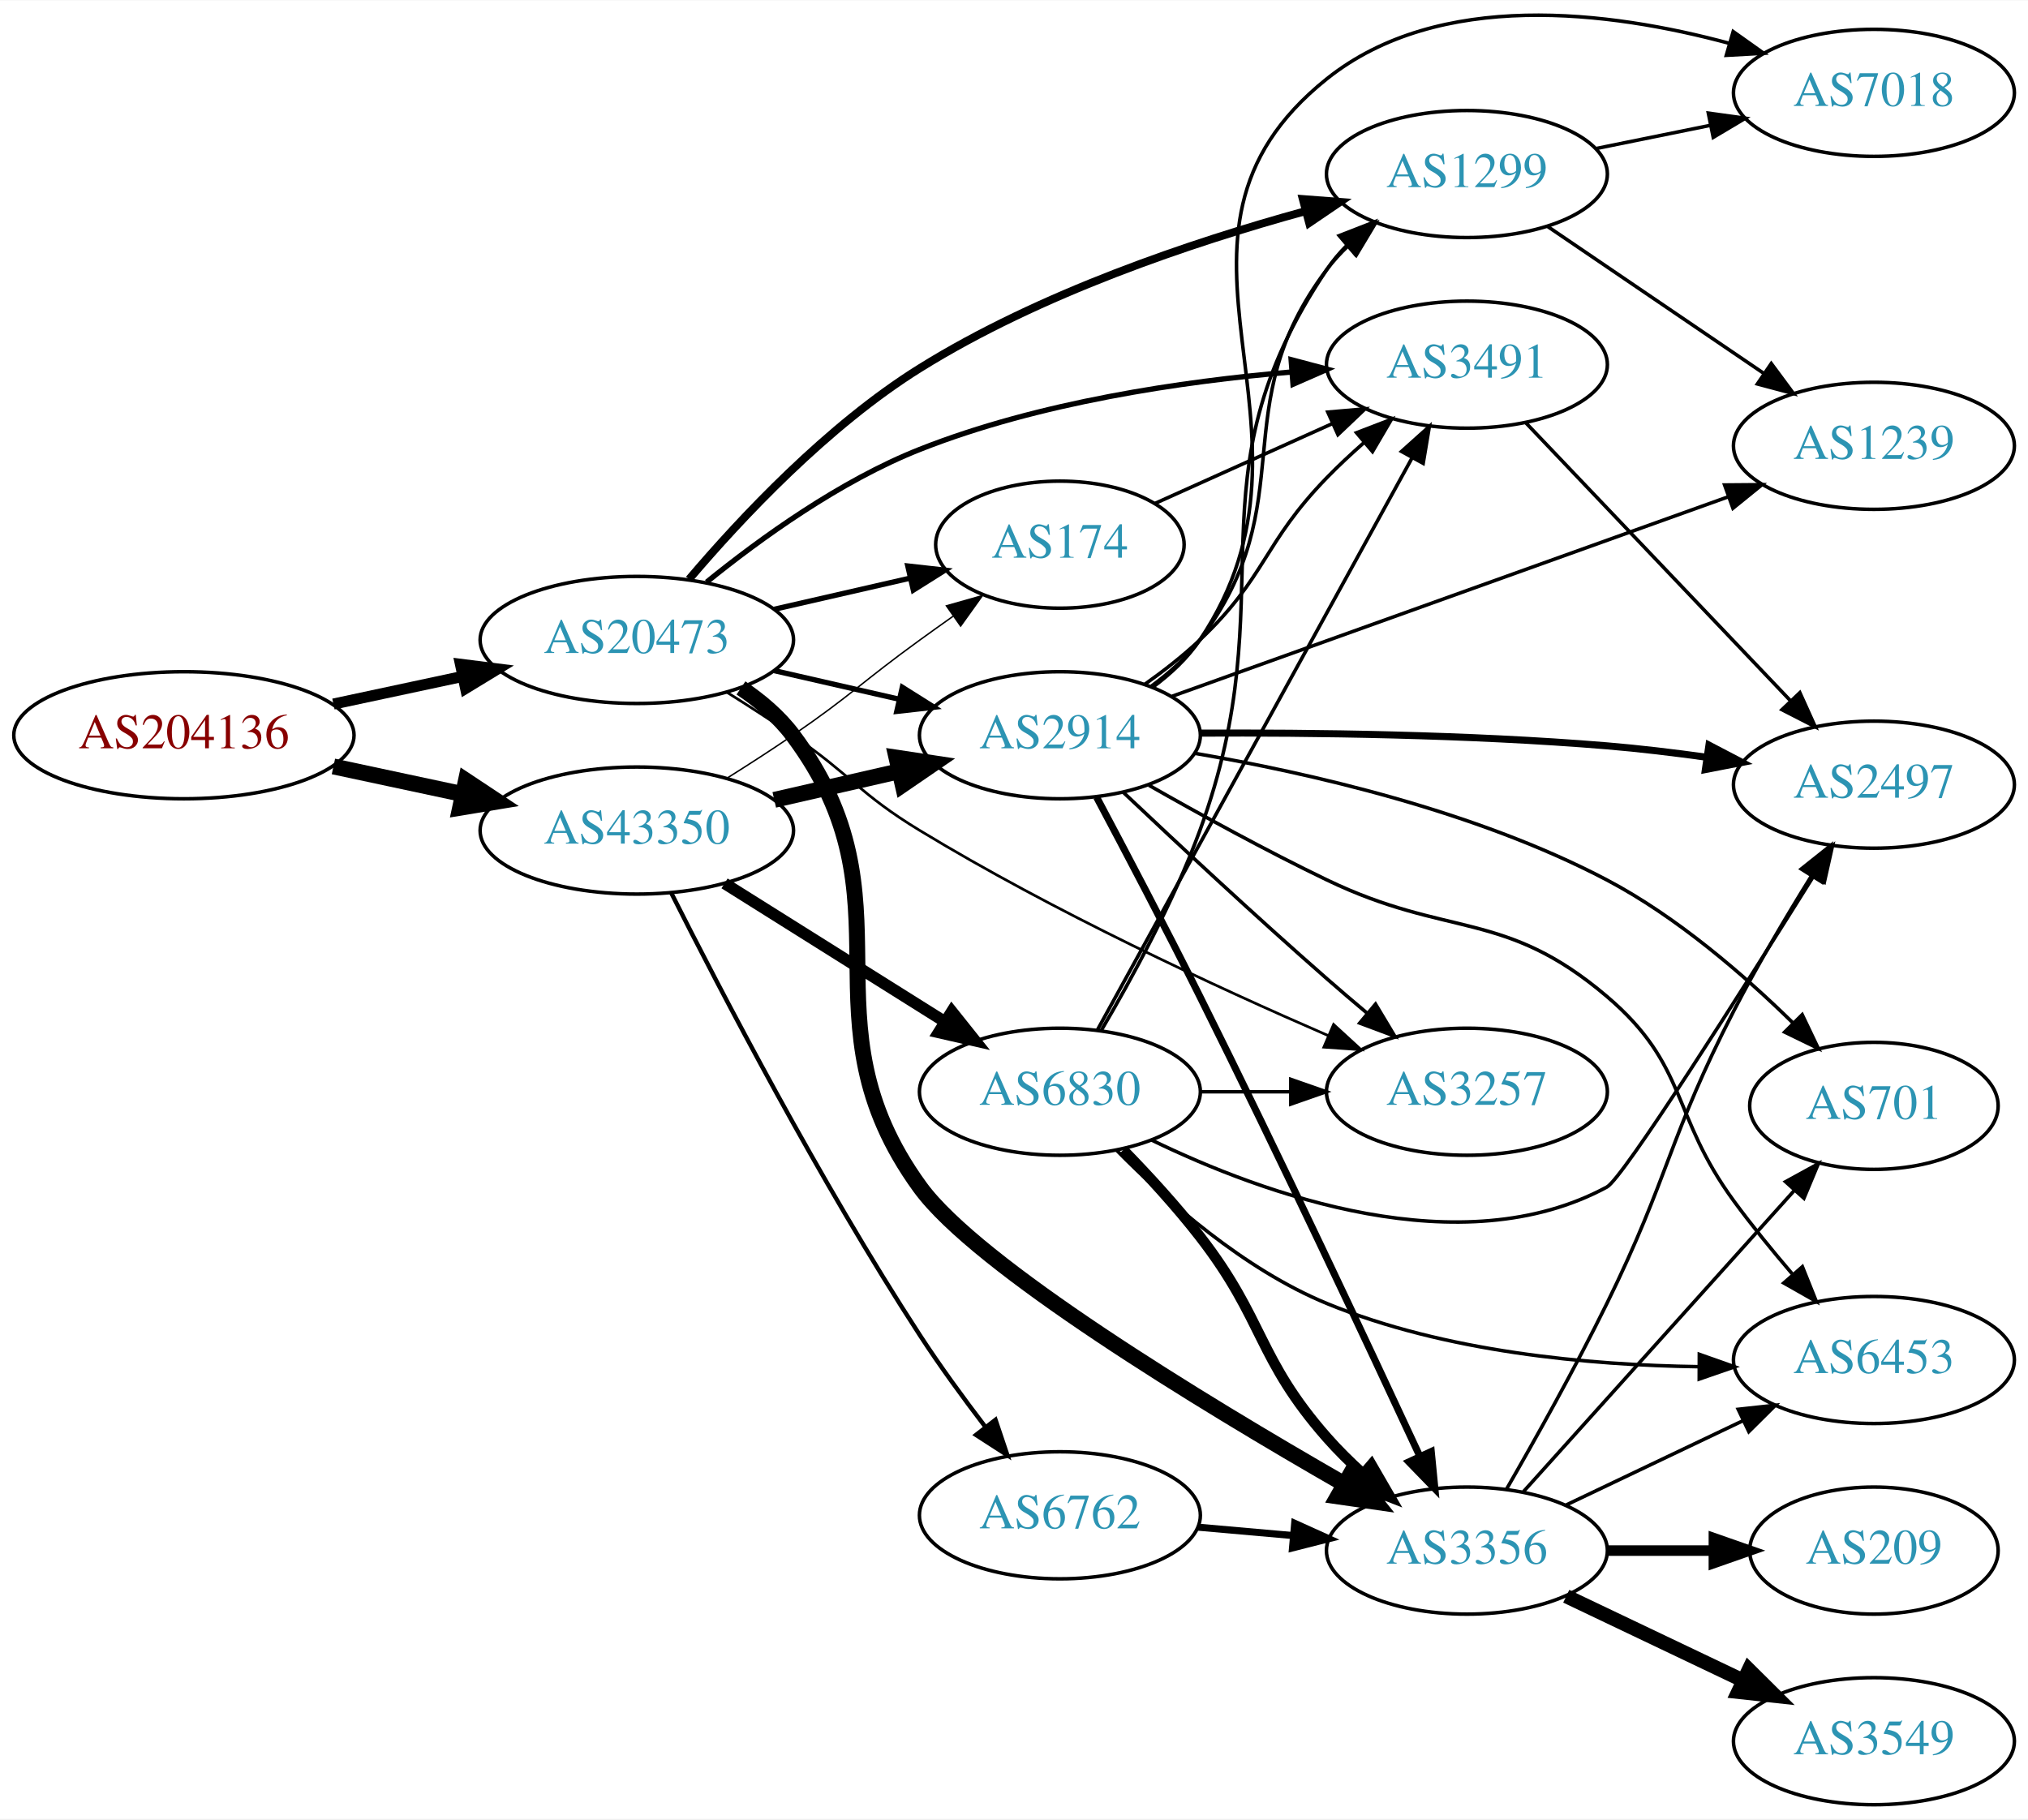
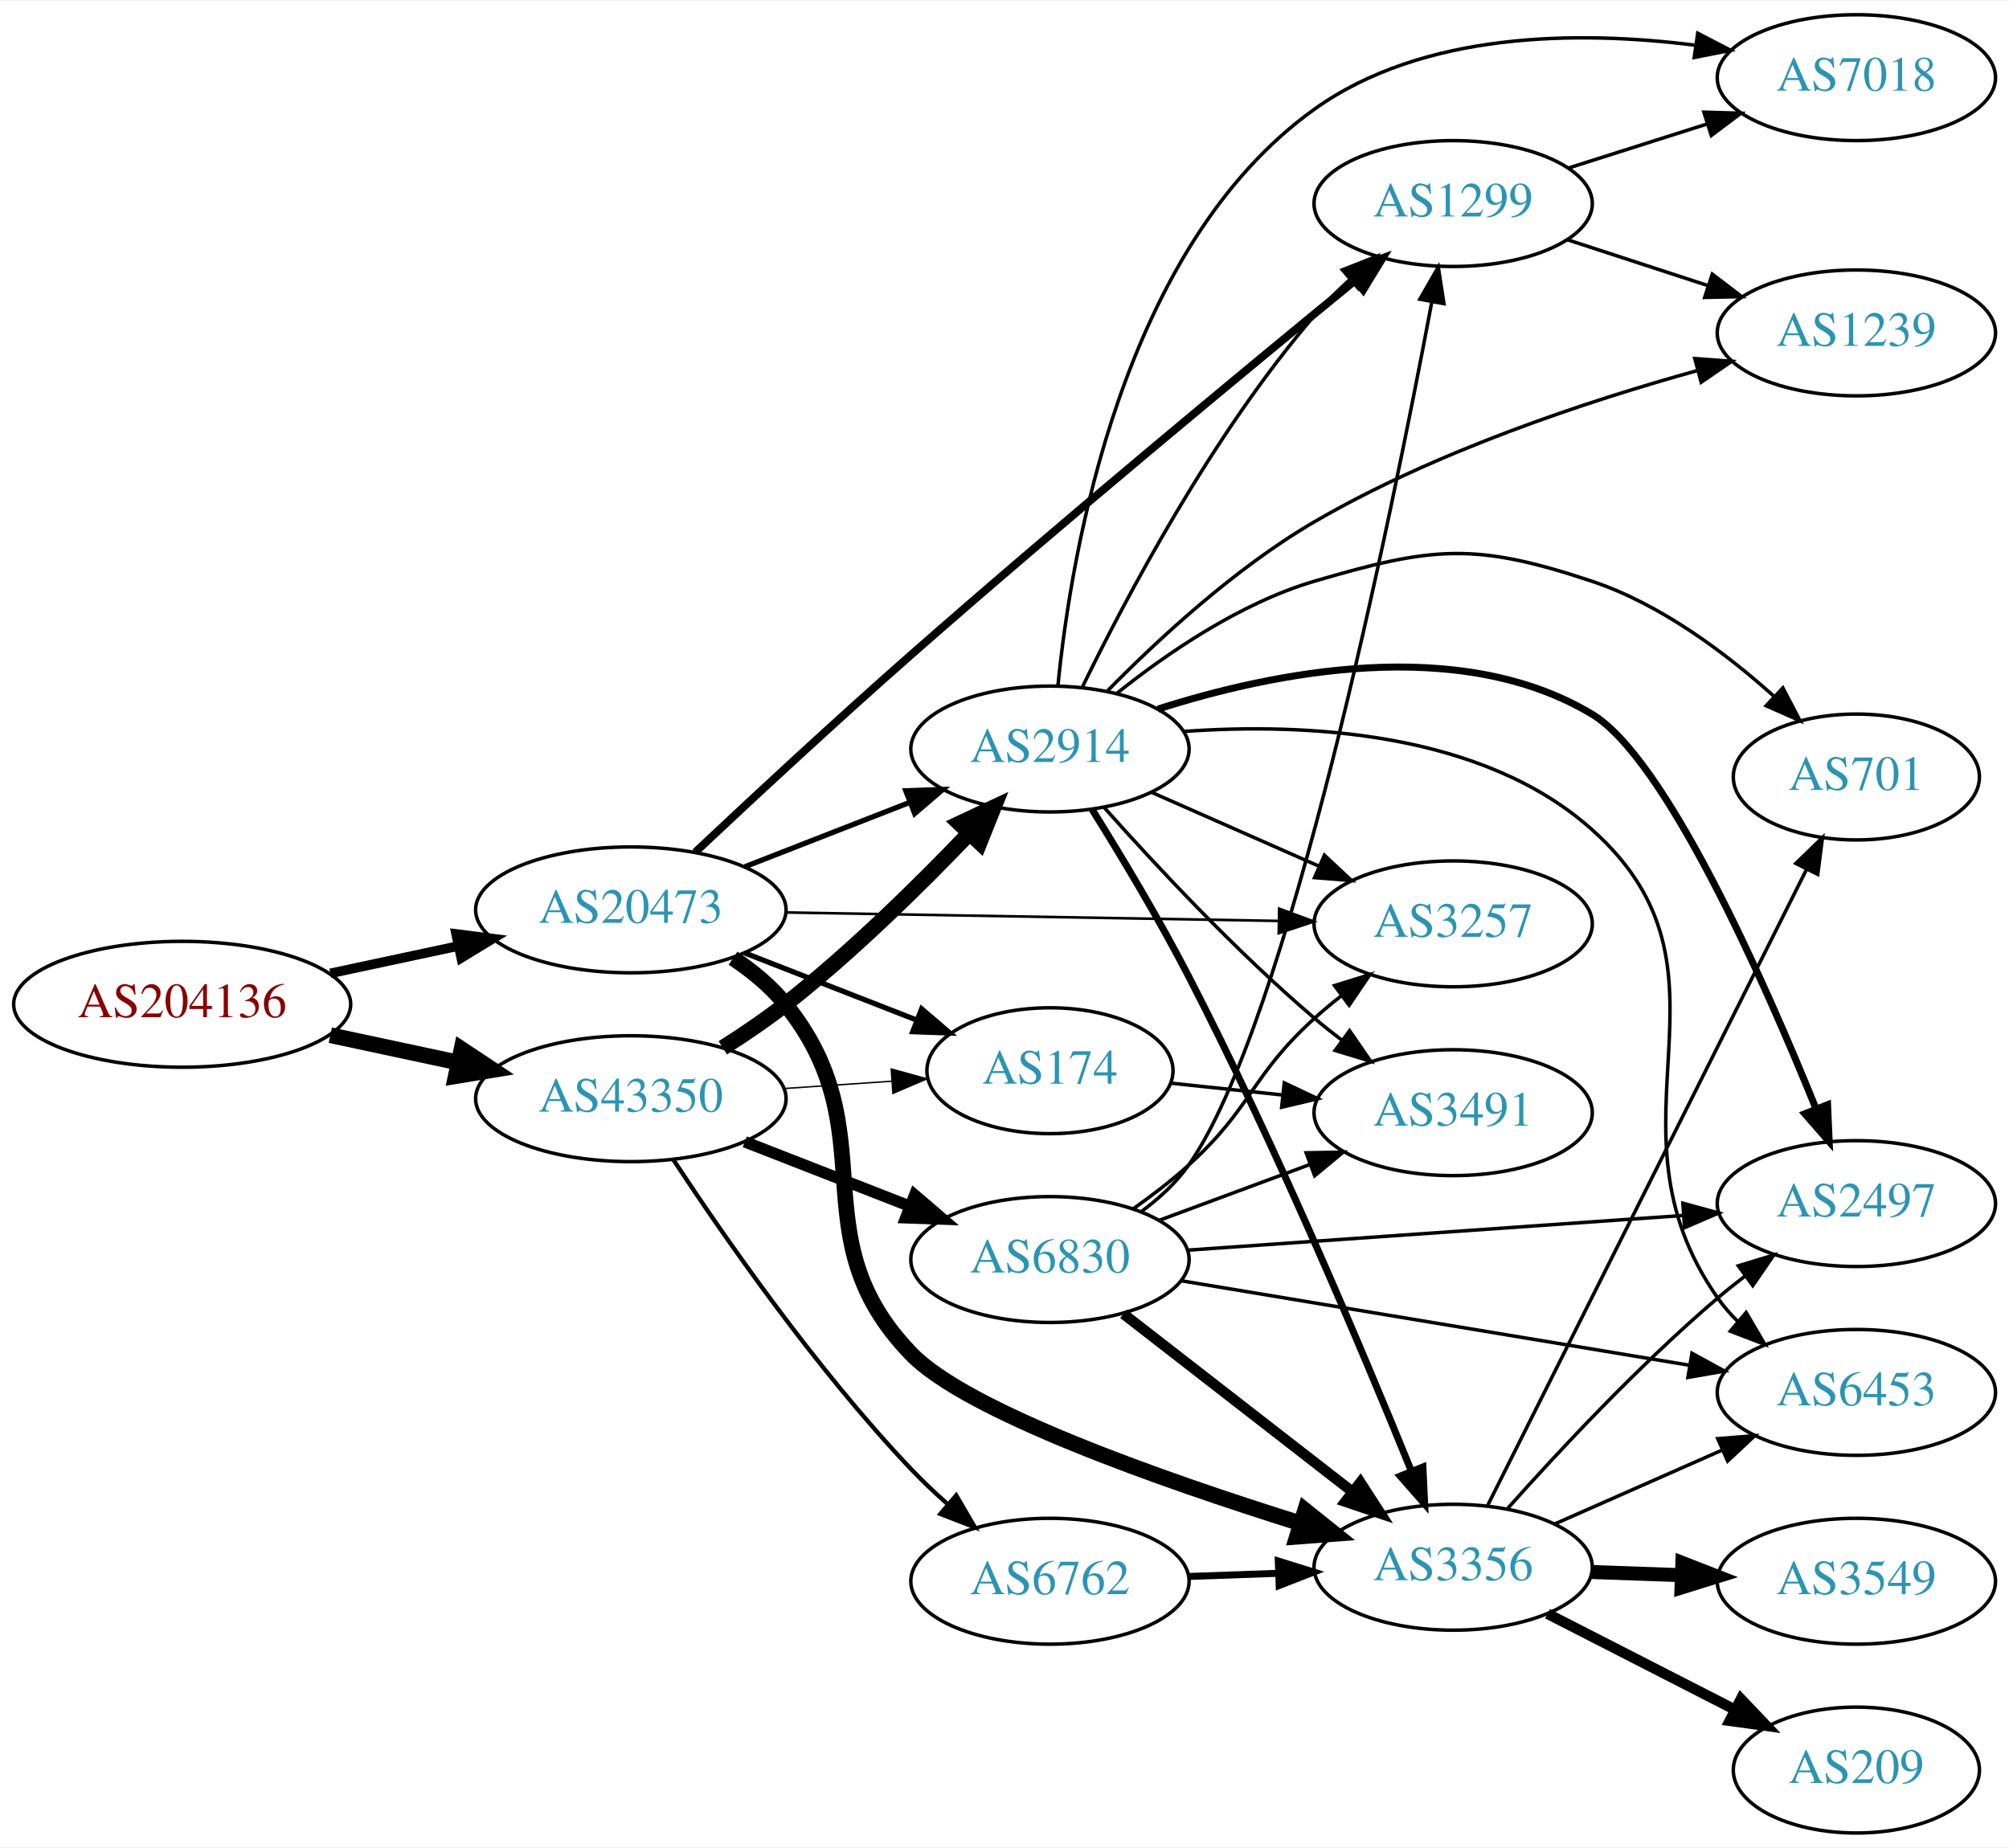
- <svg xmlns="http://www.w3.org/2000/svg" xmlns:xlink="http://www.w3.org/1999/xlink" width="574pt" height="515pt" viewBox="0.00 0.00 574.46 515.20">
-   <g id="graph0" class="graph" transform="scale(1 1) rotate(0) translate(4 511.201)">
-     <polygon fill="white" stroke="none" points="-4,4 -4,-511.201 570.463,-511.201 570.463,4 -4,4" />
+ <svg xmlns="http://www.w3.org/2000/svg" xmlns:xlink="http://www.w3.org/1999/xlink" width="574pt" height="528pt" viewBox="0.00 0.00 574.46 528.00">
+   <g id="graph0" class="graph" transform="scale(1 1) rotate(0) translate(4 524)">
+     <polygon fill="white" stroke="none" points="-4,4 -4,-524 570.463,-524 570.463,4 -4,4" />
    <g id="node1" class="node">
      <g id="a_node1">
        <a xlink:href="/asn/204136" xlink:title="AS204136 ~ SILENT-GHOST-AS [AT]">
-           <ellipse fill="#ffffff" stroke="black" cx="48.096" cy="-303" rx="48.192" ry="18" />
-           <text text-anchor="middle" x="48.096" y="-299.3" font-family="Times,serif" font-size="14.00" fill="#880000">AS204136</text>
+           <ellipse fill="#ffffff" stroke="black" cx="48.096" cy="-237" rx="48.192" ry="18" />
+           <text text-anchor="middle" x="48.096" y="-233.3" font-family="Times,serif" font-size="14.00" fill="#880000">AS204136</text>
        </a>
      </g>
    </g>
    <g id="node2" class="node">
      <g id="a_node2">
        <a xlink:href="/asn/20473" xlink:title="AS20473 ~ Choopa, LLC [US]">
-           <ellipse fill="#ffffff" stroke="black" cx="176.388" cy="-330" rx="44.393" ry="18" />
-           <text text-anchor="middle" x="176.388" y="-326.3" font-family="Times,serif" font-size="14.00" fill="#2c94b3">AS20473</text>
+           <ellipse fill="#ffffff" stroke="black" cx="176.388" cy="-264" rx="44.393" ry="18" />
+           <text text-anchor="middle" x="176.388" y="-260.3" font-family="Times,serif" font-size="14.00" fill="#2c94b3">AS20473</text>
        </a>
      </g>
    </g>
    <g id="edge1" class="edge">
-       <path fill="none" stroke="black" stroke-width="3.13" d="M90.448,-311.841C102.138,-314.34 114.964,-317.082 127.027,-319.661" />
-       <polygon fill="black" stroke="black" stroke-width="3.13" points="126.428,-323.112 136.939,-321.78 127.891,-316.267 126.428,-323.112" />
+       <path fill="none" stroke="black" stroke-width="2.739" d="M90.448,-245.841C102.138,-248.34 114.964,-251.082 127.027,-253.661" />
+       <polygon fill="black" stroke="black" stroke-width="2.739" points="126.428,-257.112 136.939,-255.78 127.891,-250.267 126.428,-257.112" />
    </g>
    <g id="node3" class="node">
      <g id="a_node3">
        <a xlink:href="/asn/43350" xlink:title="AS43350 ~ NForce Entertainment B.V. [NL]">
-           <ellipse fill="#ffffff" stroke="black" cx="176.388" cy="-276" rx="44.393" ry="18" />
-           <text text-anchor="middle" x="176.388" y="-272.3" font-family="Times,serif" font-size="14.00" fill="#2c94b3">AS43350</text>
+           <ellipse fill="#ffffff" stroke="black" cx="176.388" cy="-210" rx="44.393" ry="18" />
+           <text text-anchor="middle" x="176.388" y="-206.3" font-family="Times,serif" font-size="14.00" fill="#2c94b3">AS43350</text>
        </a>
      </g>
    </g>
    <g id="edge2" class="edge">
-       <path fill="none" stroke="black" stroke-width="4.5" d="M90.448,-294.159C102.138,-291.66 114.964,-288.918 127.027,-286.339" />
-       <polygon fill="black" stroke="black" stroke-width="4.5" points="127.983,-290.161 136.939,-284.22 126.336,-282.46 127.983,-290.161" />
+       <path fill="none" stroke="black" stroke-width="4.5" d="M90.448,-228.159C102.138,-225.66 114.964,-222.918 127.027,-220.339" />
+       <polygon fill="black" stroke="black" stroke-width="4.5" points="127.983,-224.161 136.939,-218.22 126.336,-216.46 127.983,-224.161" />
    </g>
    <g id="node4" class="node">
      <g id="a_node4">
-         <a xlink:href="/asn/1299" xlink:title="AS1299 ~ Telia Carrier [EU]">
-           <ellipse fill="#ffffff" stroke="black" cx="411.523" cy="-462" rx="39.794" ry="18" />
-           <text text-anchor="middle" x="411.523" y="-458.3" font-family="Times,serif" font-size="14.00" fill="#2c94b3">AS1299</text>
+         <a xlink:href="/asn/3356" xlink:title="AS3356 ~ Level 3 Parent, LLC [US]">
+           <ellipse fill="#ffffff" stroke="black" cx="411.523" cy="-76" rx="39.794" ry="18" />
+           <text text-anchor="middle" x="411.523" y="-72.3" font-family="Times,serif" font-size="14.00" fill="#2c94b3">AS3356</text>
        </a>
      </g>
    </g>
    <g id="edge3" class="edge">
-       <path fill="none" stroke="black" stroke-width="2.25" d="M191.186,-347.196C205.812,-364.426 230.38,-390.672 256.584,-407 290.489,-428.127 333.652,-442.65 365.64,-451.443" />
-       <polygon fill="black" stroke="black" stroke-width="2.25" points="365.043,-454.906 375.607,-454.097 366.844,-448.142 365.043,-454.906" />
+       <path fill="none" stroke="black" stroke-width="4.5" d="M205.611,-250.187C211.131,-246.498 216.474,-242.093 220.584,-237 250.244,-200.236 223.716,-170.927 256.584,-137 272.488,-120.583 328.034,-101.024 367.835,-88.561" />
+       <polygon fill="black" stroke="black" stroke-width="4.5" points="369.188,-92.264 377.581,-85.552 366.864,-84.74 369.188,-92.264" />
    </g>
    <g id="node5" class="node">
      <g id="a_node5">
-         <a xlink:href="/asn/174" xlink:title="AS174 ~ Cogent Communications [US]">
-           <ellipse fill="#ffffff" stroke="black" cx="296.23" cy="-357" rx="35.194" ry="18" />
-           <text text-anchor="middle" x="296.23" y="-353.3" font-family="Times,serif" font-size="14.00" fill="#2c94b3">AS174</text>
+         <a xlink:href="/asn/1299" xlink:title="AS1299 ~ Telia Carrier [EU]">
+           <ellipse fill="#ffffff" stroke="black" cx="411.523" cy="-466" rx="39.794" ry="18" />
+           <text text-anchor="middle" x="411.523" y="-462.3" font-family="Times,serif" font-size="14.00" fill="#2c94b3">AS1299</text>
        </a>
      </g>
    </g>
    <g id="edge4" class="edge">
-       <path fill="none" stroke="black" stroke-width="1.5" d="M215.322,-338.692C227.639,-341.514 241.364,-344.658 253.915,-347.534" />
-       <polygon fill="black" stroke="black" stroke-width="1.5" points="253.15,-350.949 263.68,-349.771 254.714,-344.126 253.15,-350.949" />
+       <path fill="none" stroke="black" stroke-width="2.25" d="M194.786,-280.477C210.689,-295.433 234.955,-317.988 256.584,-337 300.338,-375.461 352.547,-418.664 383.54,-444.038" />
+       <polygon fill="black" stroke="black" stroke-width="2.25" points="381.362,-446.778 391.319,-450.397 385.792,-441.359 381.362,-446.778" />
    </g>
    <g id="node6" class="node">
      <g id="a_node6">
-         <a xlink:href="/asn/3491" xlink:title="AS3491 ~ PCCW Global, Inc. [US]">
-           <ellipse fill="#ffffff" stroke="black" cx="411.523" cy="-408" rx="39.794" ry="18" />
-           <text text-anchor="middle" x="411.523" y="-404.3" font-family="Times,serif" font-size="14.00" fill="#2c94b3">AS3491</text>
+         <a xlink:href="/asn/3257" xlink:title="AS3257 ~ GTT [DE]">
+           <ellipse fill="#ffffff" stroke="black" cx="411.523" cy="-260" rx="39.794" ry="18" />
+           <text text-anchor="middle" x="411.523" y="-256.3" font-family="Times,serif" font-size="14.00" fill="#2c94b3">AS3257</text>
        </a>
      </g>
    </g>
    <g id="edge5" class="edge">
-       <path fill="none" stroke="black" stroke-width="1.5" d="M196.173,-346.394C211.408,-358.758 233.989,-375.066 256.584,-384 290.256,-397.315 330.806,-403.267 361.834,-405.916" />
-       <polygon fill="black" stroke="black" stroke-width="1.5" points="361.729,-409.418 371.967,-406.694 362.265,-402.439 361.729,-409.418" />
+       <path fill="none" stroke="black" stroke-width="0.75" d="M220.692,-263.257C260.631,-262.572 319.866,-261.555 361.52,-260.841" />
+       <polygon fill="black" stroke="black" stroke-width="0.75" points="361.771,-264.337 371.71,-260.666 361.651,-257.338 361.771,-264.337" />
    </g>
    <g id="node7" class="node">
      <g id="a_node7">
-         <a xlink:href="/asn/3356" xlink:title="AS3356 ~ Level 3 Parent, LLC [US]">
-           <ellipse fill="#ffffff" stroke="black" cx="411.523" cy="-72" rx="39.794" ry="18" />
-           <text text-anchor="middle" x="411.523" y="-68.3" font-family="Times,serif" font-size="14.00" fill="#2c94b3">AS3356</text>
+         <a xlink:href="/asn/2914" xlink:title="AS2914 ~ NTT America, Inc. [US]">
+           <ellipse fill="#ffffff" stroke="black" cx="296.23" cy="-310" rx="39.794" ry="18" />
+           <text text-anchor="middle" x="296.23" y="-306.3" font-family="Times,serif" font-size="14.00" fill="#2c94b3">AS2914</text>
        </a>
      </g>
    </g>
    <g id="edge6" class="edge">
-       <path fill="none" stroke="black" stroke-width="4.5" d="M205.891,-316.404C211.394,-312.702 216.659,-308.237 220.584,-303 256.025,-255.711 221.88,-222.833 256.584,-175 272.788,-152.664 336.458,-113.981 376.664,-90.91" />
-       <polygon fill="black" stroke="black" stroke-width="4.5" points="378.86,-94.19 385.599,-85.818 374.961,-87.348 378.86,-94.19" />
+       <path fill="none" stroke="black" stroke-width="1.5" d="M208.967,-276.327C223.396,-281.96 240.636,-288.689 255.897,-294.646" />
+       <polygon fill="black" stroke="black" stroke-width="1.5" points="255.003,-298.054 265.591,-298.43 257.548,-291.534 255.003,-298.054" />
    </g>
    <g id="node8" class="node">
      <g id="a_node8">
-         <a xlink:href="/asn/2914" xlink:title="AS2914 ~ NTT America, Inc. [US]">
-           <ellipse fill="#ffffff" stroke="black" cx="296.23" cy="-303" rx="39.794" ry="18" />
-           <text text-anchor="middle" x="296.23" y="-299.3" font-family="Times,serif" font-size="14.00" fill="#2c94b3">AS2914</text>
+         <a xlink:href="/asn/174" xlink:title="AS174 ~ Cogent Communications [US]">
+           <ellipse fill="#ffffff" stroke="black" cx="296.23" cy="-218" rx="35.194" ry="18" />
+           <text text-anchor="middle" x="296.23" y="-214.3" font-family="Times,serif" font-size="14.00" fill="#2c94b3">AS174</text>
        </a>
      </g>
    </g>
    <g id="edge7" class="edge">
-       <path fill="none" stroke="black" stroke-width="1.5" d="M215.322,-321.308C226.563,-318.733 238.976,-315.889 250.599,-313.226" />
-       <polygon fill="black" stroke="black" stroke-width="1.5" points="251.595,-316.588 260.56,-310.943 250.031,-309.765 251.595,-316.588" />
+       <path fill="none" stroke="black" stroke-width="1.5" d="M208.967,-251.673C224.098,-245.766 242.32,-238.654 258.11,-232.49" />
+       <polygon fill="black" stroke="black" stroke-width="1.5" points="259.535,-235.691 267.578,-228.794 256.99,-229.17 259.535,-235.691" />
+     </g>
+     <g id="edge26" class="edge">
+       <path fill="none" stroke="black" stroke-width="4.5" d="M202.679,-224.536C208.719,-228.349 215.022,-232.626 220.584,-237 239.511,-251.886 258.895,-270.98 273.166,-285.906" />
+       <polygon fill="black" stroke="black" stroke-width="4.5" points="270.405,-288.718 280.133,-293.288 276.132,-283.313 270.405,-288.718" />
+     </g>
+     <g id="edge27" class="edge">
+       <path fill="none" stroke="black" stroke-width="0.409" d="M220.265,-212.911C230.229,-213.587 240.855,-214.309 250.881,-214.989" />
+       <polygon fill="black" stroke="black" stroke-width="0.409" points="250.844,-218.495 261.059,-215.68 251.319,-211.511 250.844,-218.495" />
+     </g>
+     <g id="node17" class="node">
+       <g id="a_node17">
+         <a xlink:href="/asn/6762" xlink:title="AS6762 ~ TELECOM ITALIA SPARKLE S.p.A. [IT]">
+           <ellipse fill="#ffffff" stroke="black" cx="296.23" cy="-72" rx="39.794" ry="18" />
+           <text text-anchor="middle" x="296.23" y="-68.3" font-family="Times,serif" font-size="14.00" fill="#2c94b3">AS6762</text>
+         </a>
+       </g>
+     </g>
+     <g id="edge25" class="edge">
+       <path fill="none" stroke="black" stroke-width="1.227" d="M188.576,-192.498C202.962,-170.637 229.351,-132.628 256.584,-104 259.777,-100.643 263.312,-97.3 266.908,-94.109" />
+       <polygon fill="black" stroke="black" stroke-width="1.227" points="269.42,-96.567 274.77,-87.423 264.885,-91.235 269.42,-96.567" />
+     </g>
+     <g id="node18" class="node">
+       <g id="a_node18">
+         <a xlink:href="/asn/6830" xlink:title="AS6830 ~ LGI-UPC [AT]">
+           <ellipse fill="#ffffff" stroke="black" cx="296.23" cy="-164" rx="39.794" ry="18" />
+           <text text-anchor="middle" x="296.23" y="-160.3" font-family="Times,serif" font-size="14.00" fill="#2c94b3">AS6830</text>
+         </a>
+       </g>
+     </g>
+     <g id="edge28" class="edge">
+       <path fill="none" stroke="black" stroke-width="3.273" d="M208.967,-197.673C223.396,-192.04 240.636,-185.311 255.897,-179.354" />
+       <polygon fill="black" stroke="black" stroke-width="3.273" points="257.548,-182.466 265.591,-175.57 255.003,-175.946 257.548,-182.466" />
    </g>
    <g id="node9" class="node">
      <g id="a_node9">
-         <a xlink:href="/asn/3257" xlink:title="AS3257 ~ GTT [DE]">
-           <ellipse fill="#ffffff" stroke="black" cx="411.523" cy="-202" rx="39.794" ry="18" />
-           <text text-anchor="middle" x="411.523" y="-198.3" font-family="Times,serif" font-size="14.00" fill="#2c94b3">AS3257</text>
+         <a xlink:href="/asn/2497" xlink:title="AS2497 ~ Internet Initiative Japan Inc. [JP]">
+           <ellipse fill="#ffffff" stroke="black" cx="526.816" cy="-180" rx="39.794" ry="18" />
+           <text text-anchor="middle" x="526.816" y="-176.3" font-family="Times,serif" font-size="14.00" fill="#2c94b3">AS2497</text>
        </a>
      </g>
    </g>
    <g id="edge8" class="edge">
-       <path fill="none" stroke="black" stroke-width="0.75" d="M201.838,-315.22C208.021,-311.345 214.603,-307.101 220.584,-303 237.078,-291.689 239.489,-286.382 256.584,-276 294.367,-253.052 340.349,-231.737 372.167,-217.934" />
-       <polygon fill="black" stroke="black" stroke-width="0.75" points="373.756,-221.061 381.562,-213.898 370.993,-214.629 373.756,-221.061" />
-     </g>
-     <g id="edge27" class="edge">
-       <path fill="none" stroke="black" stroke-width="0.409" d="M201.838,-290.78C208.021,-294.655 214.603,-298.899 220.584,-303 237.078,-314.311 240.384,-318.271 256.584,-330 259.612,-332.193 262.791,-334.463 265.97,-336.713" />
-       <polygon fill="black" stroke="black" stroke-width="0.409" points="264.086,-339.667 274.28,-342.555 268.112,-333.941 264.086,-339.667" />
-     </g>
-     <g id="edge28" class="edge">
-       <path fill="none" stroke="black" stroke-width="4.5" d="M215.322,-284.692C226.563,-287.267 238.976,-290.111 250.599,-292.774" />
-       <polygon fill="black" stroke="black" stroke-width="4.5" points="249.934,-296.661 260.56,-295.057 251.692,-288.985 249.934,-296.661" />
-     </g>
-     <g id="node17" class="node">
-       <g id="a_node17">
-         <a xlink:href="/asn/6830" xlink:title="AS6830 ~ LGI-UPC [AT]">
-           <ellipse fill="#ffffff" stroke="black" cx="296.23" cy="-202" rx="39.794" ry="18" />
-           <text text-anchor="middle" x="296.23" y="-198.3" font-family="Times,serif" font-size="14.00" fill="#2c94b3">AS6830</text>
-         </a>
-       </g>
-     </g>
-     <g id="edge29" class="edge">
-       <path fill="none" stroke="black" stroke-width="3.273" d="M201.235,-261.025C219.198,-249.745 243.999,-234.171 263.615,-221.853" />
-       <polygon fill="black" stroke="black" stroke-width="3.273" points="265.613,-224.731 272.22,-216.449 261.89,-218.803 265.613,-224.731" />
-     </g>
-     <g id="node18" class="node">
-       <g id="a_node18">
-         <a xlink:href="/asn/6762" xlink:title="AS6762 ~ TELECOM ITALIA SPARKLE S.p.A. [IT]">
-           <ellipse fill="#ffffff" stroke="black" cx="296.23" cy="-82" rx="39.794" ry="18" />
-           <text text-anchor="middle" x="296.23" y="-78.3" font-family="Times,serif" font-size="14.00" fill="#2c94b3">AS6762</text>
-         </a>
-       </g>
-     </g>
-     <g id="edge30" class="edge">
-       <path fill="none" stroke="black" stroke-width="1.227" d="M186.122,-258.365C199.954,-230.895 228.248,-176.523 256.584,-133 262.252,-124.294 268.936,-115.143 275.137,-107.034" />
-       <polygon fill="black" stroke="black" stroke-width="1.227" points="277.99,-109.067 281.362,-99.023 272.463,-104.771 277.99,-109.067" />
+       <path fill="none" stroke="black" d="M427.118,-92.828C441.587,-109.067 464.772,-133.928 487.17,-153 489.662,-155.122 492.319,-157.241 495.029,-159.305" />
+       <polygon fill="black" stroke="black" points="493.064,-162.204 503.202,-165.281 497.196,-156.553 493.064,-162.204" />
+     </g>
+     <g id="node10" class="node">
+       <g id="a_node10">
+         <a xlink:href="/asn/3549" xlink:title="AS3549 ~ Level 3 Parent, LLC [US]">
+           <ellipse fill="#ffffff" stroke="black" cx="526.816" cy="-72" rx="39.794" ry="18" />
+           <text text-anchor="middle" x="526.816" y="-68.3" font-family="Times,serif" font-size="14.00" fill="#2c94b3">AS3549</text>
+         </a>
+       </g>
+     </g>
+     <g id="edge9" class="edge">
+       <path fill="none" stroke="black" stroke-width="4" d="M451.195,-74.635C459.398,-74.345 468.162,-74.036 476.694,-73.734" />
+       <polygon fill="black" stroke="black" stroke-width="4" points="477.063,-77.224 486.934,-73.373 476.816,-70.228 477.063,-77.224" />
    </g>
    <g id="node11" class="node">
      <g id="a_node11">
-         <a xlink:href="/asn/1239" xlink:title="AS1239 ~ Sprint [US]">
-           <ellipse fill="#ffffff" stroke="black" cx="526.816" cy="-385" rx="39.794" ry="18" />
-           <text text-anchor="middle" x="526.816" y="-381.3" font-family="Times,serif" font-size="14.00" fill="#2c94b3">AS1239</text>
-         </a>
-       </g>
-     </g>
-     <g id="edge10" class="edge">
-       <path fill="none" stroke="black" d="M434.367,-447.154C451.764,-435.33 476.312,-418.646 495.595,-405.54" />
-       <polygon fill="black" stroke="black" points="497.736,-408.317 504.039,-399.801 493.801,-402.527 497.736,-408.317" />
-     </g>
-     <g id="node12" class="node">
-       <g id="a_node12">
-         <a xlink:href="/asn/7018" xlink:title="AS7018 ~ AT&amp;T Services, Inc. [US]">
-           <ellipse fill="#ffffff" stroke="black" cx="526.816" cy="-485" rx="39.794" ry="18" />
-           <text text-anchor="middle" x="526.816" y="-481.3" font-family="Times,serif" font-size="14.00" fill="#2c94b3">AS7018</text>
-         </a>
-       </g>
-     </g>
-     <g id="edge11" class="edge">
-       <path fill="none" stroke="black" d="M448.059,-469.214C458.288,-471.291 469.588,-473.585 480.331,-475.766" />
-       <polygon fill="black" stroke="black" points="479.91,-479.252 490.406,-477.811 481.303,-472.392 479.91,-479.252" />
-     </g>
-     <g id="edge17" class="edge">
-       <path fill="none" stroke="black" d="M323.222,-368.7C338.076,-375.387 356.954,-383.885 373.353,-391.267" />
-       <polygon fill="black" stroke="black" points="372.117,-394.549 382.672,-395.463 374.991,-388.166 372.117,-394.549" />
-     </g>
-     <g id="node10" class="node">
-       <g id="a_node10">
-         <a xlink:href="/asn/2497" xlink:title="AS2497 ~ Internet Initiative Japan Inc. [JP]">
-           <ellipse fill="#ffffff" stroke="black" cx="526.816" cy="-289" rx="39.794" ry="18" />
-           <text text-anchor="middle" x="526.816" y="-285.3" font-family="Times,serif" font-size="14.00" fill="#2c94b3">AS2497</text>
-         </a>
-       </g>
-     </g>
-     <g id="edge9" class="edge">
-       <path fill="none" stroke="black" d="M428.276,-391.454C447.723,-371.027 480.937,-336.14 503.129,-312.83" />
-       <polygon fill="black" stroke="black" points="505.837,-315.062 510.197,-305.406 500.767,-310.235 505.837,-315.062" />
-     </g>
-     <g id="edge16" class="edge">
-       <path fill="none" stroke="black" d="M422.68,-89.304C430.761,-103.324 442.168,-123.686 451.17,-142 468.907,-178.086 468.736,-189.265 487.17,-225 493.79,-237.834 501.955,-251.601 509.072,-263.066" />
-       <polygon fill="black" stroke="black" points="506.219,-265.103 514.506,-271.705 512.145,-261.376 506.219,-265.103" />
-     </g>
-     <g id="node13" class="node">
-       <g id="a_node13">
-         <a xlink:href="/asn/3549" xlink:title="AS3549 ~ Level 3 Parent, LLC [US]">
-           <ellipse fill="#ffffff" stroke="black" cx="526.816" cy="-18" rx="39.794" ry="18" />
-           <text text-anchor="middle" x="526.816" y="-14.3" font-family="Times,serif" font-size="14.00" fill="#2c94b3">AS3549</text>
-         </a>
-       </g>
-     </g>
-     <g id="edge12" class="edge">
-       <path fill="none" stroke="black" stroke-width="4" d="M439.66,-59.066C454.654,-51.919 473.475,-42.948 489.698,-35.215" />
-       <polygon fill="black" stroke="black" stroke-width="4" points="491.38,-38.291 498.901,-30.829 488.368,-31.972 491.38,-38.291" />
-     </g>
-     <g id="node14" class="node">
-       <g id="a_node14">
        <a xlink:href="/asn/6453" xlink:title="AS6453 ~ TATA COMMUNICATIONS (AMERICA) INC [US]">
          <ellipse fill="#ffffff" stroke="black" cx="526.816" cy="-126" rx="39.794" ry="18" />
          <text text-anchor="middle" x="526.816" y="-122.3" font-family="Times,serif" font-size="14.00" fill="#2c94b3">AS6453</text>
        </a>
      </g>
    </g>
+     <g id="edge10" class="edge">
+       <path fill="none" stroke="black" d="M440.528,-88.36C454.962,-94.73 472.763,-102.586 488.362,-109.47" />
+       <polygon fill="black" stroke="black" points="487.179,-112.774 497.741,-113.609 490.005,-106.37 487.179,-112.774" />
+     </g>
+     <g id="node12" class="node">
+       <g id="a_node12">
+         <a xlink:href="/asn/209" xlink:title="AS209 ~ CenturyLink Communications, LLC [US]">
+           <ellipse fill="#ffffff" stroke="black" cx="526.816" cy="-18" rx="35.194" ry="18" />
+           <text text-anchor="middle" x="526.816" y="-14.3" font-family="Times,serif" font-size="14.00" fill="#2c94b3">AS209</text>
+         </a>
+       </g>
+     </g>
+     <g id="edge11" class="edge">
+       <path fill="none" stroke="black" stroke-width="3" d="M438.515,-62.694C454.389,-54.567 474.861,-44.087 491.989,-35.318" />
+       <polygon fill="black" stroke="black" stroke-width="3" points="493.805,-38.32 501.111,-30.648 490.615,-32.089 493.805,-38.32" />
+     </g>
+     <g id="node13" class="node">
+       <g id="a_node13">
+         <a xlink:href="/asn/701" xlink:title="AS701 ~ UUNET [US]">
+           <ellipse fill="#ffffff" stroke="black" cx="526.816" cy="-302" rx="35.194" ry="18" />
+           <text text-anchor="middle" x="526.816" y="-298.3" font-family="Times,serif" font-size="14.00" fill="#2c94b3">AS701</text>
+         </a>
+       </g>
+     </g>
+     <g id="edge12" class="edge">
+       <path fill="none" stroke="black" d="M421.413,-93.734C441.234,-133.273 489.137,-228.831 512.524,-275.484" />
+       <polygon fill="black" stroke="black" points="509.513,-277.288 517.123,-284.659 515.77,-274.151 509.513,-277.288" />
+     </g>
+     <g id="node14" class="node">
+       <g id="a_node14">
+         <a xlink:href="/asn/1239" xlink:title="AS1239 ~ Sprint [US]">
+           <ellipse fill="#ffffff" stroke="black" cx="526.816" cy="-429" rx="39.794" ry="18" />
+           <text text-anchor="middle" x="526.816" y="-425.3" font-family="Times,serif" font-size="14.00" fill="#2c94b3">AS1239</text>
+         </a>
+       </g>
+     </g>
    <g id="edge13" class="edge">
-       <path fill="none" stroke="black" d="M439.66,-84.934C454.654,-92.081 473.475,-101.052 489.698,-108.785" />
-       <polygon fill="black" stroke="black" points="488.368,-112.028 498.901,-113.171 491.38,-105.709 488.368,-112.028" />
+       <path fill="none" stroke="black" d="M444.081,-455.693C456.499,-451.638 470.932,-446.924 484.184,-442.597" />
+       <polygon fill="black" stroke="black" points="485.615,-445.811 494.034,-439.38 483.441,-439.157 485.615,-445.811" />
    </g>
    <g id="node15" class="node">
      <g id="a_node15">
-         <a xlink:href="/asn/701" xlink:title="AS701 ~ UUNET [US]">
-           <ellipse fill="#ffffff" stroke="black" cx="526.816" cy="-198" rx="35.194" ry="18" />
-           <text text-anchor="middle" x="526.816" y="-194.3" font-family="Times,serif" font-size="14.00" fill="#2c94b3">AS701</text>
+         <a xlink:href="/asn/7018" xlink:title="AS7018 ~ AT&amp;T Services, Inc. [US]">
+           <ellipse fill="#ffffff" stroke="black" cx="526.816" cy="-502" rx="39.794" ry="18" />
+           <text text-anchor="middle" x="526.816" y="-498.3" font-family="Times,serif" font-size="14.00" fill="#2c94b3">AS7018</text>
        </a>
      </g>
    </g>
    <g id="edge14" class="edge">
-       <path fill="none" stroke="black" d="M427.567,-88.732C447.229,-110.598 481.793,-149.039 504.241,-174.005" />
-       <polygon fill="black" stroke="black" points="501.781,-176.503 511.069,-181.599 506.986,-171.823 501.781,-176.503" />
+       <path fill="none" stroke="black" d="M444.383,-476.124C456.691,-480.035 470.944,-484.564 484.053,-488.729" />
+       <polygon fill="black" stroke="black" points="483.212,-492.135 493.803,-491.827 485.332,-485.463 483.212,-492.135" />
+     </g>
+     <g id="edge16" class="edge">
+       <path fill="none" stroke="black" stroke-width="2" d="M308.312,-292.668C316.375,-279.756 327.331,-261.569 335.877,-245 360.926,-196.432 385.696,-137.656 399.464,-103.771" />
+       <polygon fill="black" stroke="black" stroke-width="2" points="402.873,-104.677 403.371,-94.094 396.382,-102.056 402.873,-104.677" />
+     </g>
+     <g id="edge22" class="edge">
+       <path fill="none" stroke="black" d="M305.465,-327.653C317.733,-352.866 342.54,-399.906 371.877,-434 374.899,-437.512 378.333,-440.946 381.878,-444.183" />
+       <polygon fill="black" stroke="black" points="379.834,-447.041 389.698,-450.907 384.398,-441.734 379.834,-447.041" />
+     </g>
+     <g id="edge20" class="edge">
+       <path fill="none" stroke="black" d="M325.235,-297.64C339.669,-291.27 357.47,-283.414 373.069,-276.53" />
+       <polygon fill="black" stroke="black" points="374.712,-279.63 382.448,-272.391 371.886,-273.226 374.712,-279.63" />
+     </g>
+     <g id="edge15" class="edge">
+       <path fill="none" stroke="black" stroke-width="2" d="M327.094,-321.416C359.96,-331.946 413.163,-342.807 451.17,-320 472.219,-307.369 500.143,-244.458 515.165,-207.406" />
+       <polygon fill="black" stroke="black" stroke-width="2" points="518.581,-208.29 519.043,-197.705 512.081,-205.691 518.581,-208.29" />
+     </g>
+     <g id="edge23" class="edge">
+       <path fill="none" stroke="black" d="M334.615,-315.034C369.106,-317.477 419.609,-315.149 451.17,-287 497.191,-245.953 451.755,-203.485 487.17,-153 488.844,-150.613 490.801,-148.367 492.929,-146.27" />
+       <polygon fill="black" stroke="black" points="495.294,-148.854 500.664,-139.721 490.77,-143.512 495.294,-148.854" />
+     </g>
+     <g id="edge19" class="edge">
+       <path fill="none" stroke="black" d="M315.368,-325.933C329.632,-337.341 350.589,-351.746 371.877,-358 405.689,-367.933 417.737,-369.146 451.17,-358 470.827,-351.446 489.474,-337.463 503.214,-325.11" />
+       <polygon fill="black" stroke="black" points="505.801,-327.484 510.708,-318.094 501.016,-322.374 505.801,-327.484" />
+     </g>
+     <g id="edge18" class="edge">
+       <path fill="none" stroke="black" d="M312.721,-326.679C326.926,-341.144 349.151,-361.779 371.877,-375 406.337,-395.048 449.444,-409.376 481.27,-418.212" />
+       <polygon fill="black" stroke="black" points="480.615,-421.66 491.181,-420.888 482.439,-414.903 480.615,-421.66" />
+     </g>
+     <g id="edge17" class="edge">
+       <path fill="none" stroke="black" d="M298.508,-328.124C302.258,-366.061 316.76,-453.573 371.877,-493 403.018,-515.277 447.411,-515.471 480.529,-511.305" />
+       <polygon fill="black" stroke="black" points="481.454,-514.708 490.854,-509.821 480.458,-507.779 481.454,-514.708" />
    </g>
    <g id="node16" class="node">
      <g id="a_node16">
-         <a xlink:href="/asn/209" xlink:title="AS209 ~ CenturyLink Communications, LLC [US]">
-           <ellipse fill="#ffffff" stroke="black" cx="526.816" cy="-72" rx="35.194" ry="18" />
-           <text text-anchor="middle" x="526.816" y="-68.3" font-family="Times,serif" font-size="14.00" fill="#2c94b3">AS209</text>
-         </a>
-       </g>
-     </g>
-     <g id="edge15" class="edge">
-       <path fill="none" stroke="black" stroke-width="3" d="M451.195,-72C460.901,-72 471.391,-72 481.354,-72" />
-       <polygon fill="black" stroke="black" stroke-width="3" points="481.491,-75.5 491.491,-72 481.49,-68.5 481.491,-75.5" />
-     </g>
-     <g id="edge20" class="edge">
-       <path fill="none" stroke="black" d="M322.129,-316.905C327.207,-320.634 332.134,-325.032 335.877,-330 365.561,-369.403 342.192,-395.597 371.877,-435 373.631,-437.329 375.646,-439.532 377.814,-441.601" />
-       <polygon fill="black" stroke="black" points="375.697,-444.392 385.624,-448.095 380.173,-439.01 375.697,-444.392" />
+         <a xlink:href="/asn/3491" xlink:title="AS3491 ~ PCCW Global, Inc. [US]">
+           <ellipse fill="#ffffff" stroke="black" cx="411.523" cy="-206" rx="39.794" ry="18" />
+           <text text-anchor="middle" x="411.523" y="-202.3" font-family="Times,serif" font-size="14.00" fill="#2c94b3">AS3491</text>
+         </a>
+       </g>
+     </g>
+     <g id="edge21" class="edge">
+       <path fill="none" stroke="black" d="M311.825,-293.172C326.294,-276.933 349.479,-252.072 371.877,-233 374.369,-230.878 377.026,-228.759 379.736,-226.695" />
+       <polygon fill="black" stroke="black" points="381.903,-229.447 387.909,-220.719 377.771,-223.796 381.903,-229.447" />
    </g>
    <g id="edge24" class="edge">
-       <path fill="none" stroke="black" d="M320.172,-317.353C325.566,-321.172 331.123,-325.497 335.877,-330 354.725,-347.853 353.774,-357.392 371.877,-376 375.107,-379.321 378.664,-382.643 382.271,-385.823" />
-       <polygon fill="black" stroke="black" points="380.253,-388.701 390.143,-392.5 384.781,-383.363 380.253,-388.701" />
-     </g>
-     <g id="edge21" class="edge">
-       <path fill="none" stroke="black" stroke-width="2" d="M306.631,-285.452C314.574,-270.518 326.175,-248.456 335.877,-229 358.48,-183.669 383.53,-130.294 398.104,-98.908" />
-       <polygon fill="black" stroke="black" stroke-width="2" points="401.421,-100.072 402.451,-89.528 395.07,-97.129 401.421,-100.072" />
-     </g>
-     <g id="edge22" class="edge">
-       <path fill="none" stroke="black" d="M314.184,-286.836C329.159,-272.678 351.689,-251.665 371.877,-234 375.535,-230.798 379.436,-227.472 383.298,-224.227" />
-       <polygon fill="black" stroke="black" points="385.637,-226.834 391.085,-217.747 381.159,-221.454 385.637,-226.834" />
-     </g>
-     <g id="edge18" class="edge">
-       <path fill="none" stroke="black" stroke-width="2" d="M335.89,-303.601C367.065,-303.76 412.01,-303.254 451.17,-300 460.373,-299.235 470.168,-298.058 479.532,-296.752" />
-       <polygon fill="black" stroke="black" stroke-width="2" points="480.086,-300.209 489.474,-295.299 479.073,-293.282 480.086,-300.209" />
-     </g>
-     <g id="edge25" class="edge">
-       <path fill="none" stroke="black" d="M328.058,-314.059C368.817,-328.68 440.713,-354.471 485.673,-370.6" />
-       <polygon fill="black" stroke="black" points="484.518,-373.903 495.112,-373.986 486.881,-367.315 484.518,-373.903" />
-     </g>
-     <g id="edge19" class="edge">
-       <path fill="none" stroke="black" d="M322.534,-316.617C327.591,-320.361 332.406,-324.838 335.877,-330 376.298,-390.133 315.268,-443.776 371.877,-489 403.625,-514.363 451.94,-508.199 485.957,-499.003" />
-       <polygon fill="black" stroke="black" points="486.95,-502.36 495.583,-496.219 485.005,-495.635 486.95,-502.36" />
-     </g>
-     <g id="edge26" class="edge">
-       <path fill="none" stroke="black" d="M321.425,-288.844C335.868,-280.614 354.688,-270.267 371.877,-262 406.276,-245.454 422.094,-253.732 451.17,-229 474.28,-209.343 469.233,-195.47 487.17,-171 492.221,-164.109 498.057,-156.958 503.639,-150.439" />
-       <polygon fill="black" stroke="black" points="506.555,-152.422 510.496,-142.587 501.282,-147.818 506.555,-152.422" />
-     </g>
-     <g id="edge23" class="edge">
-       <path fill="none" stroke="black" d="M334.387,-297.893C366.675,-292.364 413.969,-281.581 451.17,-262 470.925,-251.601 489.977,-235.124 503.889,-221.493" />
-       <polygon fill="black" stroke="black" points="506.498,-223.832 511.06,-214.27 501.531,-218.9 506.498,-223.832" />
+       <path fill="none" stroke="black" d="M330.915,-214.432C340.9,-213.375 352.03,-212.196 362.728,-211.062" />
+       <polygon fill="black" stroke="black" points="363.226,-214.529 372.802,-209.995 362.489,-207.568 363.226,-214.529" />
+     </g>
+     <g id="edge35" class="edge">
+       <path fill="none" stroke="black" stroke-width="2" d="M335.902,-73.365C344.105,-73.655 352.869,-73.964 361.401,-74.266" />
+       <polygon fill="black" stroke="black" stroke-width="2" points="361.523,-77.772 371.641,-74.627 361.77,-70.776 361.523,-77.772" />
+     </g>
+     <g id="edge29" class="edge">
+       <path fill="none" stroke="black" stroke-width="3" d="M317.224,-148.47C335.425,-134.332 362.473,-113.323 382.767,-97.56" />
+       <polygon fill="black" stroke="black" stroke-width="3" points="384.979,-100.273 390.729,-91.375 380.685,-94.745 384.979,-100.273" />
+     </g>
+     <g id="edge34" class="edge">
+       <path fill="none" stroke="black" d="M322.373,-177.728C327.438,-181.466 332.298,-185.912 335.877,-191 364.271,-231.366 393.748,-375.854 405.372,-437.644" />
+       <polygon fill="black" stroke="black" points="401.999,-438.648 407.269,-447.839 408.881,-437.368 401.999,-438.648" />
    </g>
    <g id="edge33" class="edge">
-       <path fill="none" stroke="black" d="M307.939,-219.352C316.561,-233.986 328.431,-255.728 335.877,-276 360.856,-344.013 331.456,-374.867 371.877,-435 373.503,-437.42 375.426,-439.689 377.53,-441.803" />
-       <polygon fill="black" stroke="black" points="375.346,-444.54 385.219,-448.383 379.897,-439.222 375.346,-444.54" />
-     </g>
-     <g id="edge35" class="edge">
-       <path fill="none" stroke="black" d="M306.889,-219.563C326.789,-255.746 372.452,-338.776 395.956,-381.513" />
-       <polygon fill="black" stroke="black" points="393.002,-383.405 400.888,-390.481 399.136,-380.032 393.002,-383.405" />
+       <path fill="none" stroke="black" d="M320.032,-178.505C325.43,-182.319 331.024,-186.604 335.877,-191 354.098,-207.505 353.655,-216.495 371.877,-233 374.303,-235.198 376.915,-237.368 379.595,-239.466" />
+       <polygon fill="black" stroke="black" points="377.605,-242.347 387.721,-245.495 381.776,-236.726 377.605,-242.347" />
+     </g>
+     <g id="edge30" class="edge">
+       <path fill="none" stroke="black" d="M335.49,-166.678C374.472,-169.407 435.049,-173.647 477.36,-176.608" />
+       <polygon fill="black" stroke="black" points="477.211,-180.106 487.431,-177.313 477.7,-173.123 477.211,-180.106" />
+     </g>
+     <g id="edge32" class="edge">
+       <path fill="none" stroke="black" d="M333.703,-157.937C373.145,-151.38 436.134,-140.909 479.155,-133.757" />
+       <polygon fill="black" stroke="black" points="479.804,-137.197 489.095,-132.105 478.656,-130.292 479.804,-137.197" />
    </g>
    <g id="edge31" class="edge">
-       <path fill="none" stroke="black" stroke-width="3" d="M314.169,-185.501C321.22,-178.269 329.283,-169.503 335.877,-161 354.238,-137.322 352.091,-126.501 371.877,-104 374.936,-100.521 378.392,-97.106 381.949,-93.879" />
-       <polygon fill="black" stroke="black" stroke-width="3" points="384.467,-96.33 389.778,-87.162 379.909,-91.017 384.467,-96.33" />
-     </g>
-     <g id="edge34" class="edge">
-       <path fill="none" stroke="black" d="M335.902,-202C344.105,-202 352.869,-202 361.401,-202" />
-       <polygon fill="black" stroke="black" points="361.641,-205.5 371.641,-202 361.641,-198.5 361.641,-205.5" />
-     </g>
-     <g id="edge36" class="edge">
-       <path fill="none" stroke="black" d="M322.26,-188.287C354.091,-172.857 409.875,-152.68 451.17,-175 455.735,-177.468 489.123,-230.129 509.669,-263.004" />
-       <polygon fill="black" stroke="black" points="506.827,-265.061 515.089,-271.694 512.766,-261.357 506.827,-265.061" />
-     </g>
-     <g id="edge32" class="edge">
-       <path fill="none" stroke="black" d="M312.333,-185.378C326.282,-171.22 348.351,-151.679 371.877,-142 405.253,-128.269 445.982,-124.542 477.161,-124.101" />
-       <polygon fill="black" stroke="black" points="477.356,-127.601 487.345,-124.068 477.333,-120.601 477.356,-127.601" />
-     </g>
-     <g id="edge37" class="edge">
-       <path fill="none" stroke="black" stroke-width="2" d="M335.27,-78.642C343.957,-77.876 353.301,-77.051 362.35,-76.252" />
-       <polygon fill="black" stroke="black" stroke-width="2" points="362.737,-79.732 372.391,-75.366 362.121,-72.759 362.737,-79.732" />
+       <path fill="none" stroke="black" d="M327.591,-175.255C340.798,-180.151 356.454,-185.956 370.587,-191.195" />
+       <polygon fill="black" stroke="black" points="369.486,-194.519 380.079,-194.714 371.919,-187.956 369.486,-194.519" />
    </g>
  </g>
</svg>
